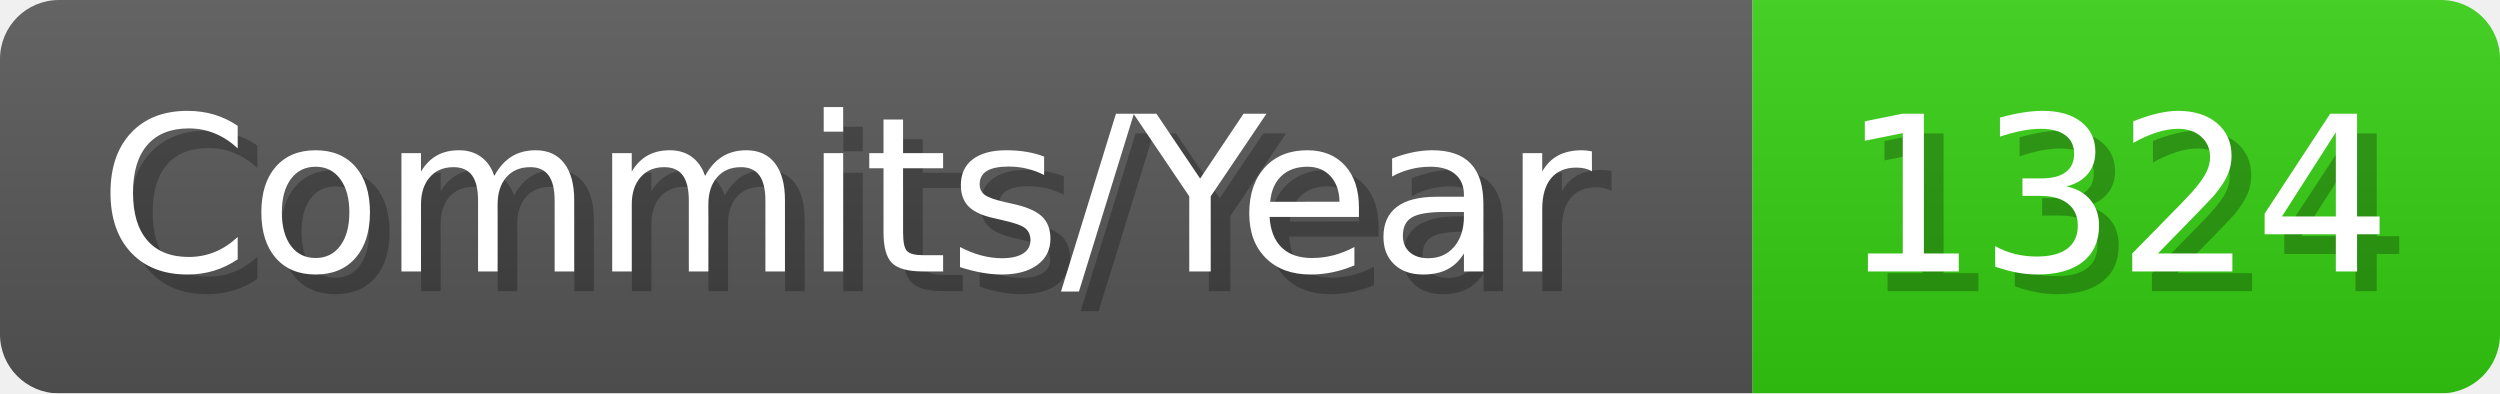
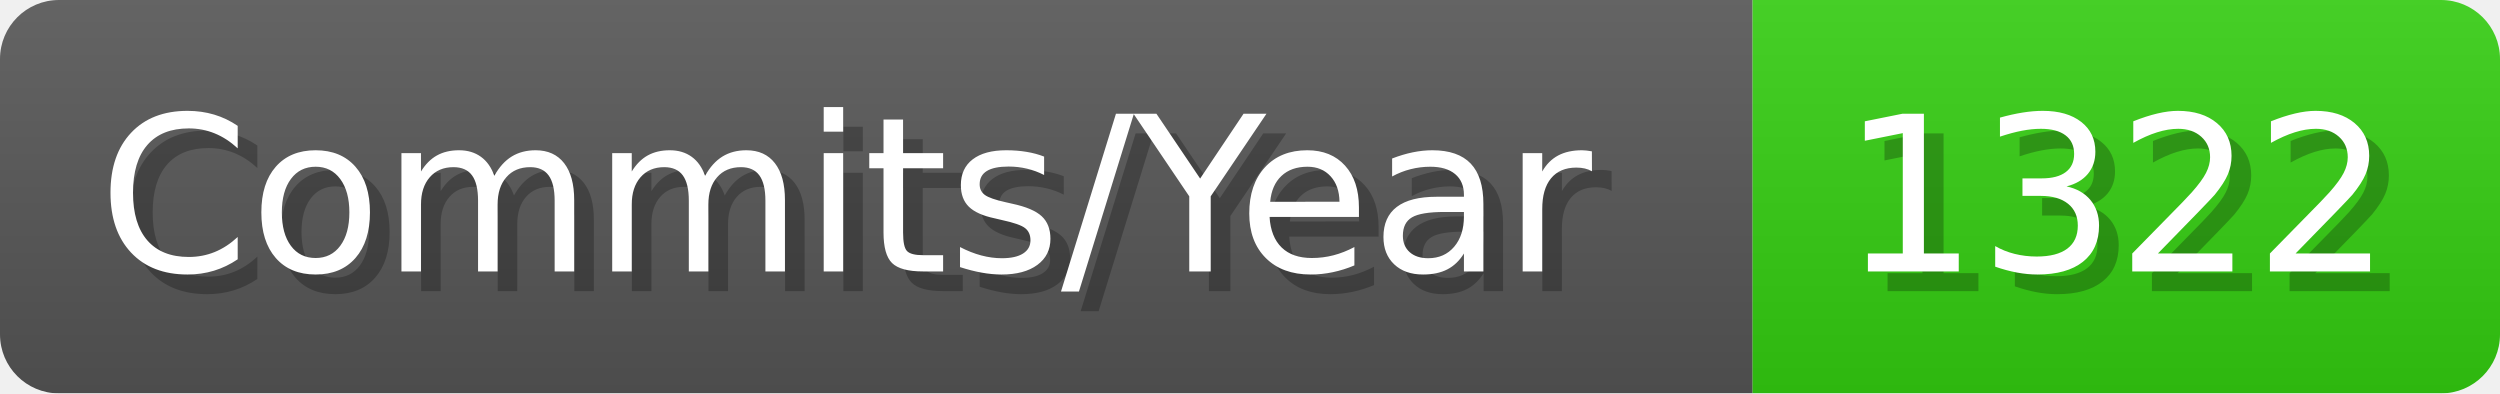
- <svg xmlns="http://www.w3.org/2000/svg" width="127.1" height="20" viewBox="0 0 1271 200" role="img" aria-label="Commits/Year: 1324">
+ <svg xmlns="http://www.w3.org/2000/svg" width="127.1" height="20" viewBox="0 0 1271 200" role="img" aria-label="Commits/Year: 1322">
  <linearGradient id="aUPdi" x2="0" y2="100%">
    <stop offset="0" stop-opacity=".1" stop-color="#EEE" />
    <stop offset="1" stop-opacity=".1" />
  </linearGradient>
  <mask id="WfAiQ">
    <rect width="1271" height="200" rx="30" fill="#FFF" />
  </mask>
  <g mask="url(#WfAiQ)">
    <rect width="891" height="200" fill="#555" />
    <rect width="380" height="200" fill="#3C1" x="891" />
    <rect width="1271" height="200" fill="url(#aUPdi)" />
  </g>
  <g aria-hidden="true" fill="#fff" text-anchor="start" font-family="Verdana,DejaVu Sans,sans-serif" font-size="110">
    <text x="60" y="148" textLength="791" fill="#000" opacity="0.25">Commits/Year</text>
    <text x="50" y="138" textLength="791">Commits/Year</text>
-     <text x="946" y="148" textLength="280" fill="#000" opacity="0.25">1324</text>
-     <text x="936" y="138" textLength="280">1324</text>
+     <text x="946" y="148" textLength="280" fill="#000" opacity="0.25">1322</text>
+     <text x="936" y="138" textLength="280">1322</text>
  </g>
</svg>
